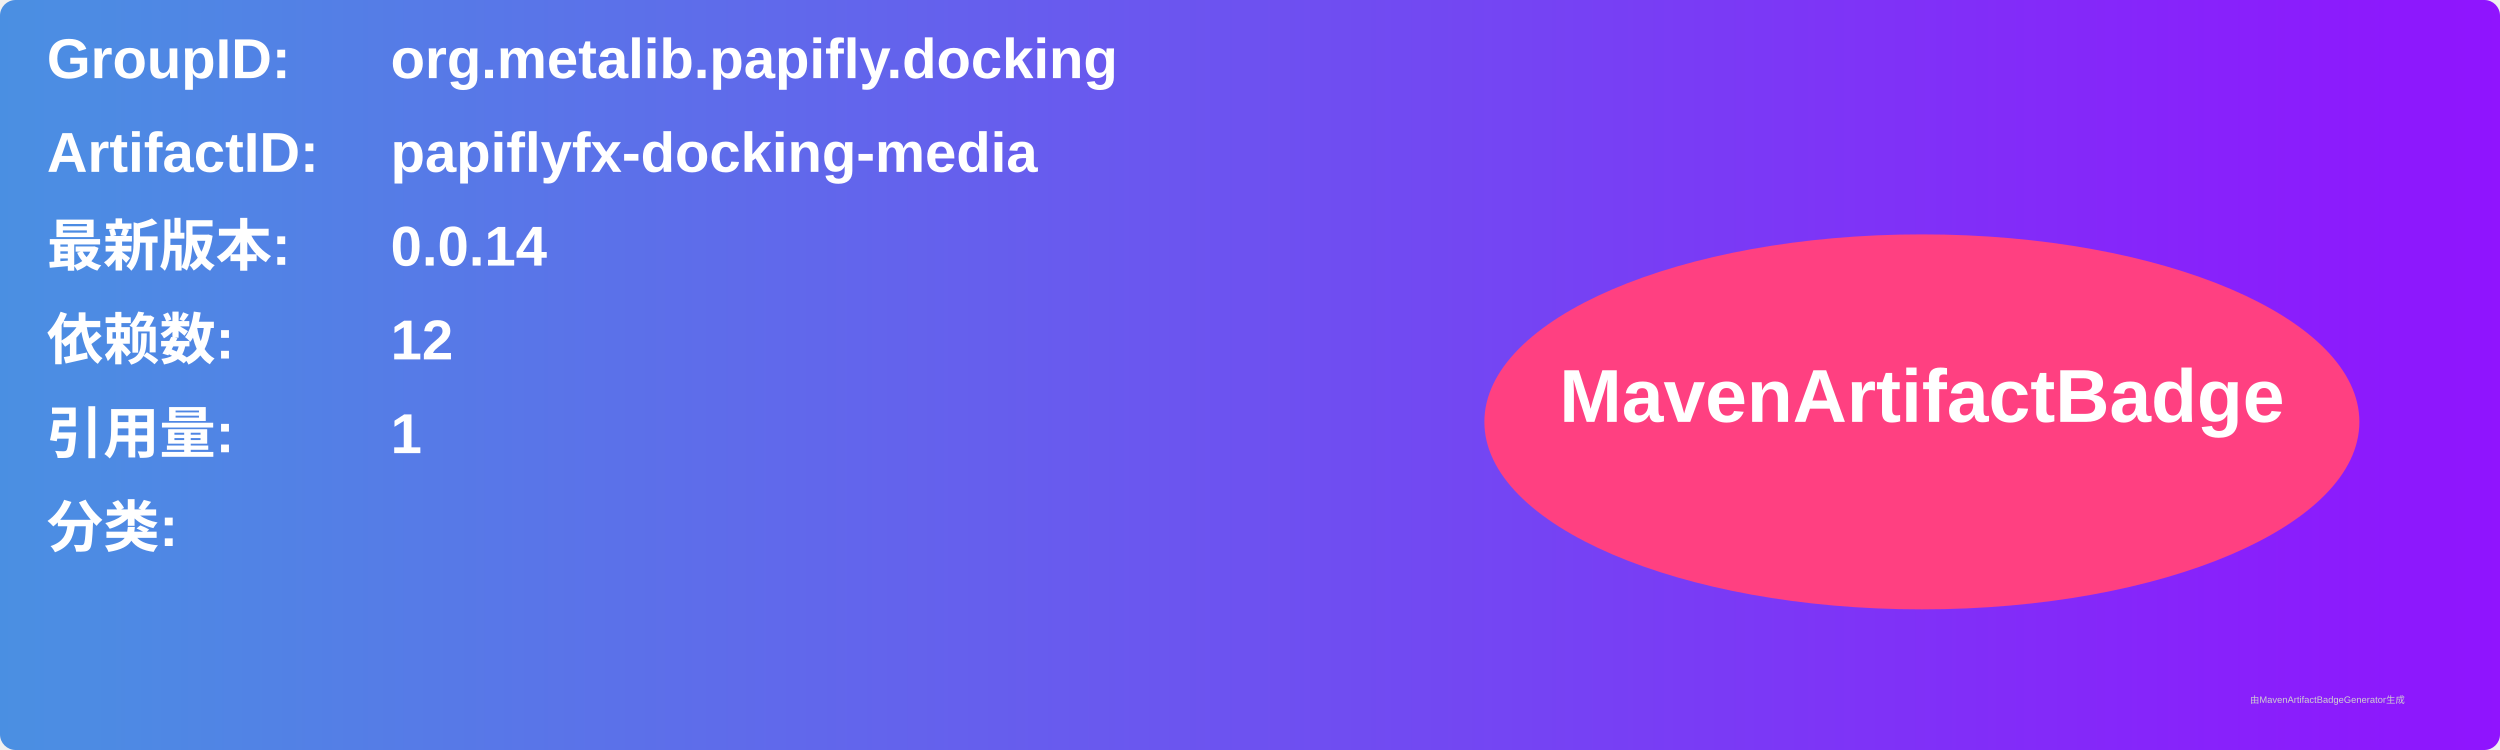
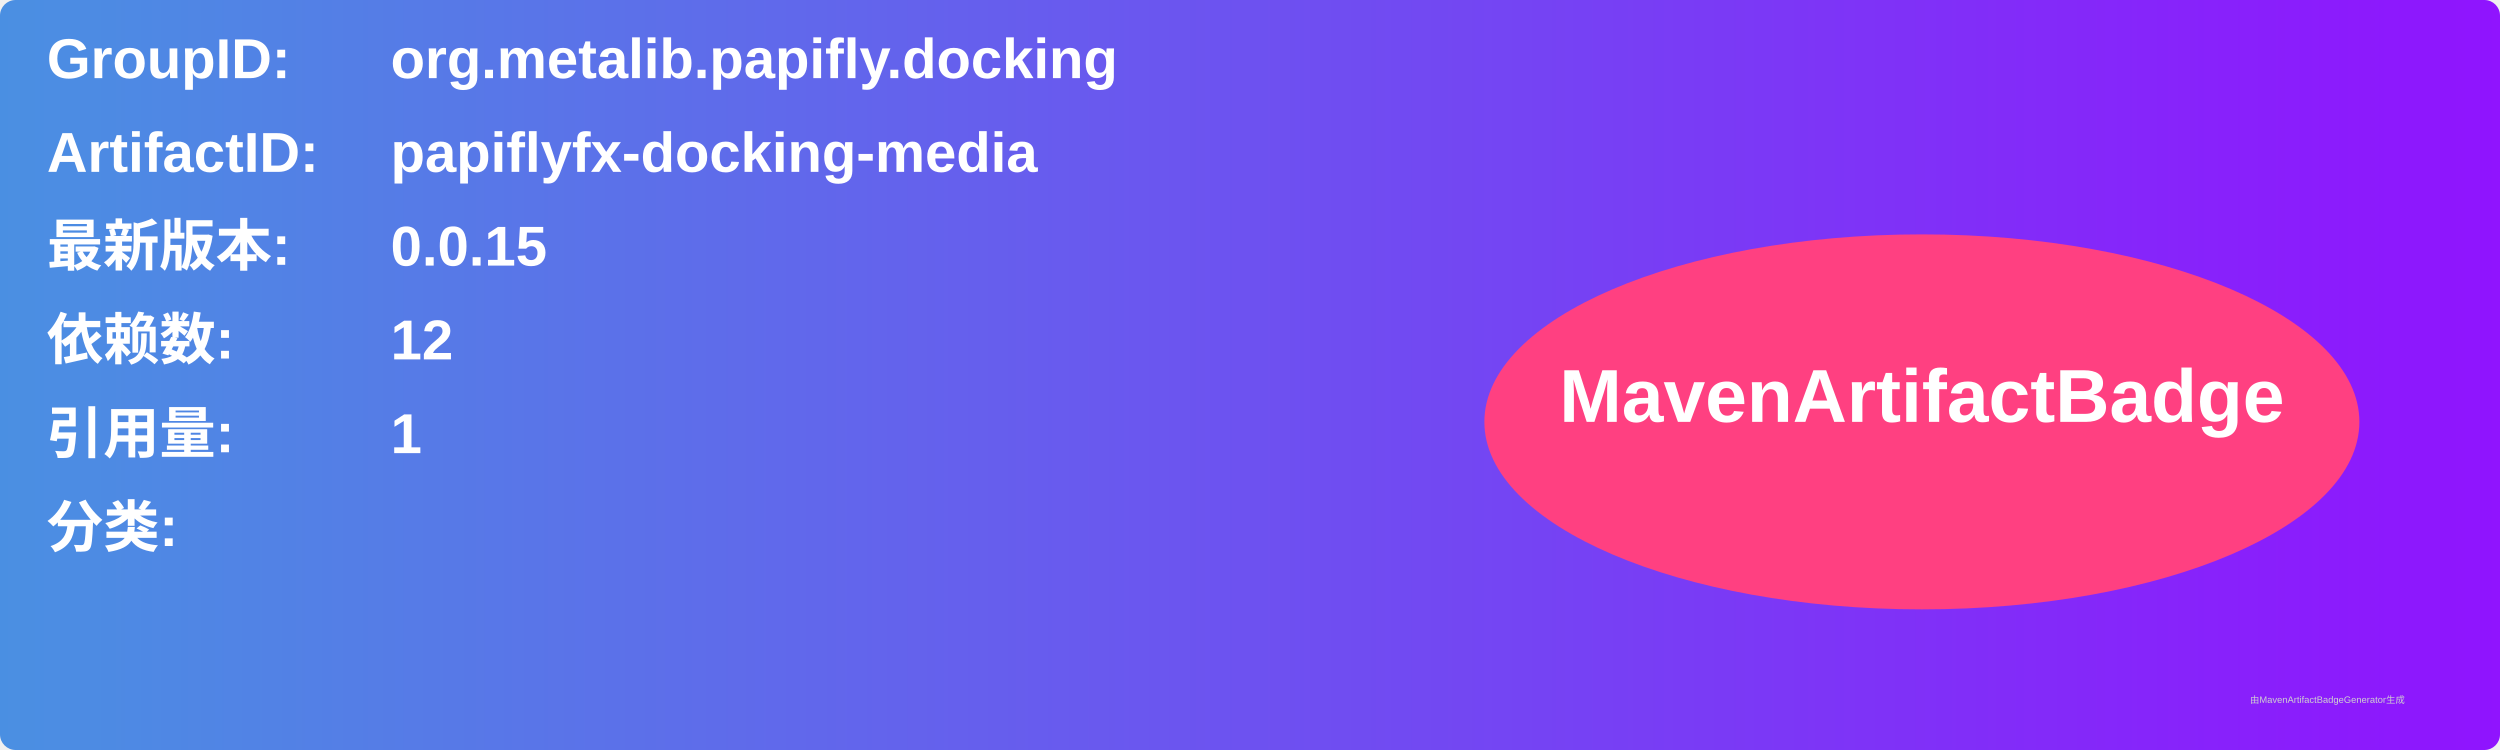
<svg xmlns="http://www.w3.org/2000/svg" width="800" height="240" viewBox="0 0 800 240">
  <linearGradient id="grad" x1="0%" y1="0%" x2="100%" y2="0%">
    <stop offset="0%" stop-color="#4a90e2" />
    <stop offset="100%" stop-color="#9013fe" />
  </linearGradient>
  <rect width="100%" height="100%" rx="5" ry="5" fill="url(#grad)" />
  <g transform="translate(15, 15)">
    <text x="0" y="10" font-family="Arial" font-size="18" fill="white" font-weight="bold" width="260">GroupID:</text>
    <text x="110" y="10" font-family="Arial" font-size="18" fill="white" font-weight="bold" width="460">org.metalib.papifly.docking</text>
    <text x="0" y="40" font-family="Arial" font-size="18" fill="white" font-weight="bold" width="260">ArtifactID:</text>
    <text x="110" y="40" font-family="Arial" font-size="18" fill="white" font-weight="bold" width="460">papiflyfx-docking-media</text>
    <text x="0" y="70" font-family="Arial" font-size="18" fill="white" font-weight="bold">最新版本:</text>
    <text x="110" y="70" font-family="Arial" font-size="18" fill="white" font-weight="bold">
-       <tspan font-weight="bold">0.0.14</tspan>
+       <tspan font-weight="bold">0.0.15</tspan>
    </text>
    <text x="0" y="100" font-family="Arial" font-size="18" fill="white" font-weight="bold">依赖数: </text>
    <text x="110" y="100" font-family="Arial" font-size="18" fill="white">
      <tspan font-weight="bold">12</tspan>
    </text>
    <text x="0" y="130" font-family="Arial" font-size="18" fill="white" font-weight="bold">引用量: </text>
    <text x="110" y="130" font-family="Arial" font-size="18" fill="white">
      <tspan font-weight="bold">1</tspan>
    </text>
    <text x="0" y="160" font-family="Arial" font-size="18" fill="white" font-weight="bold">分类:</text>
    <text x="10" y="190" font-family="Arial" font-size="10" fill="white">
      <tspan font-weight="bold" />
    </text>
    <ellipse cx="600" cy="120" rx="140" ry="60" fill="#ff4081" />
    <text x="600" y="120" text-anchor="middle" font-family="Arial" font-size="24" fill="white" font-weight="bold">MavenArtifactBadge</text>
  </g>
  <text x="720" y="225" font-family="Arial" font-size="3" fill="#d0d0d0">由MavenArtifactBadgeGenerator生成</text>
</svg>
